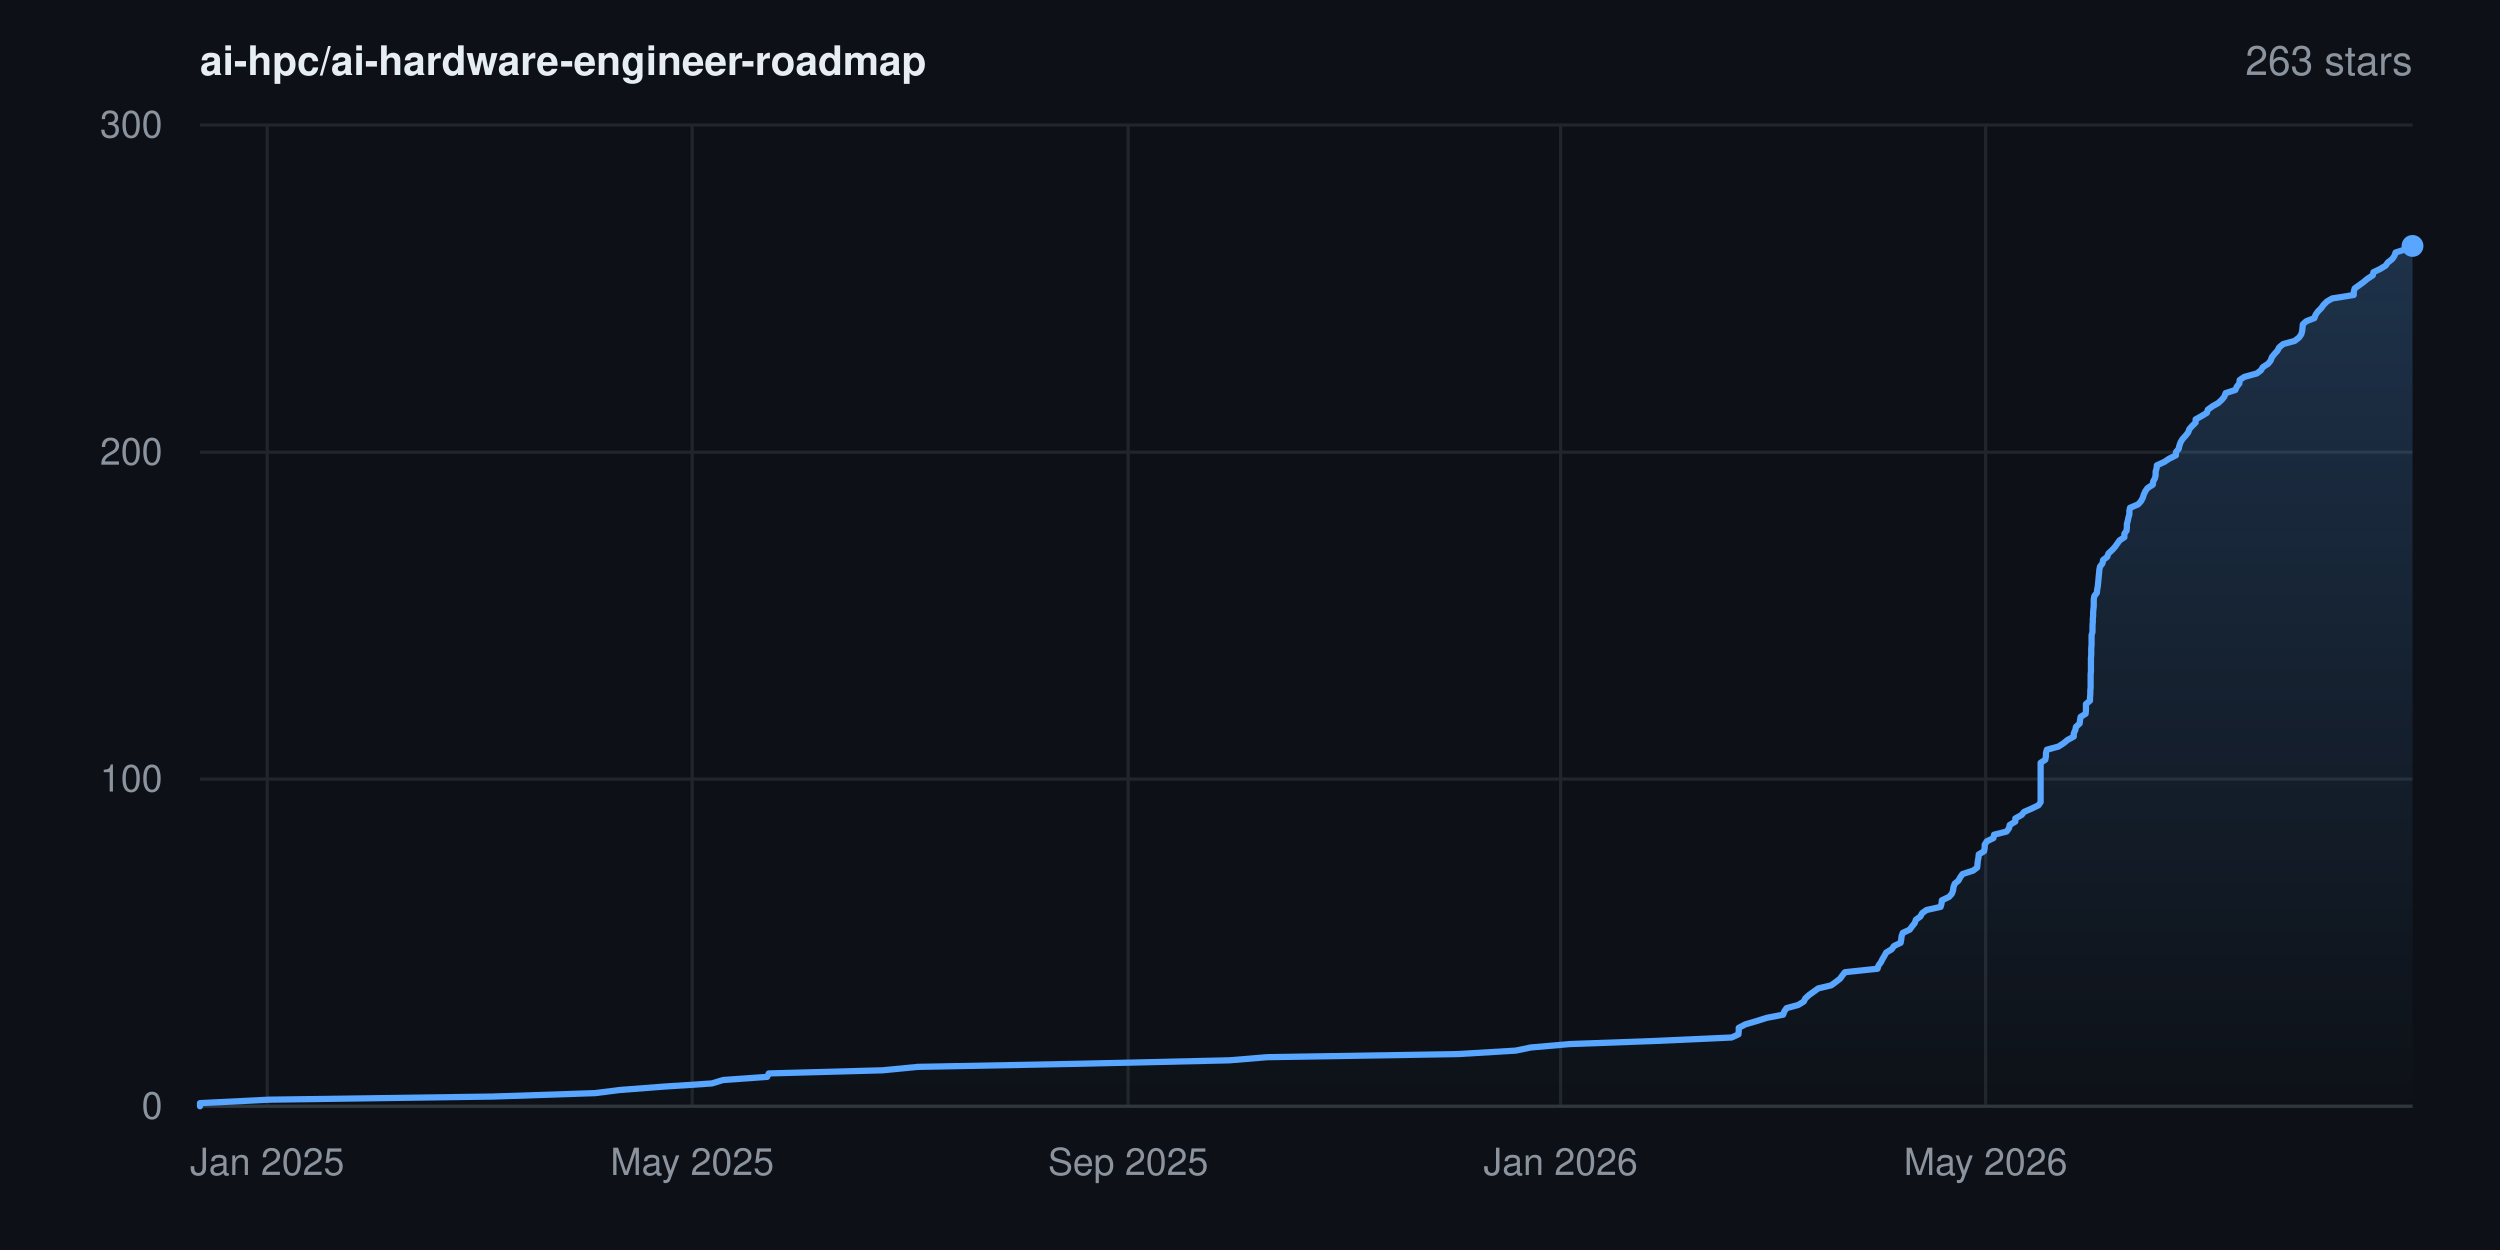
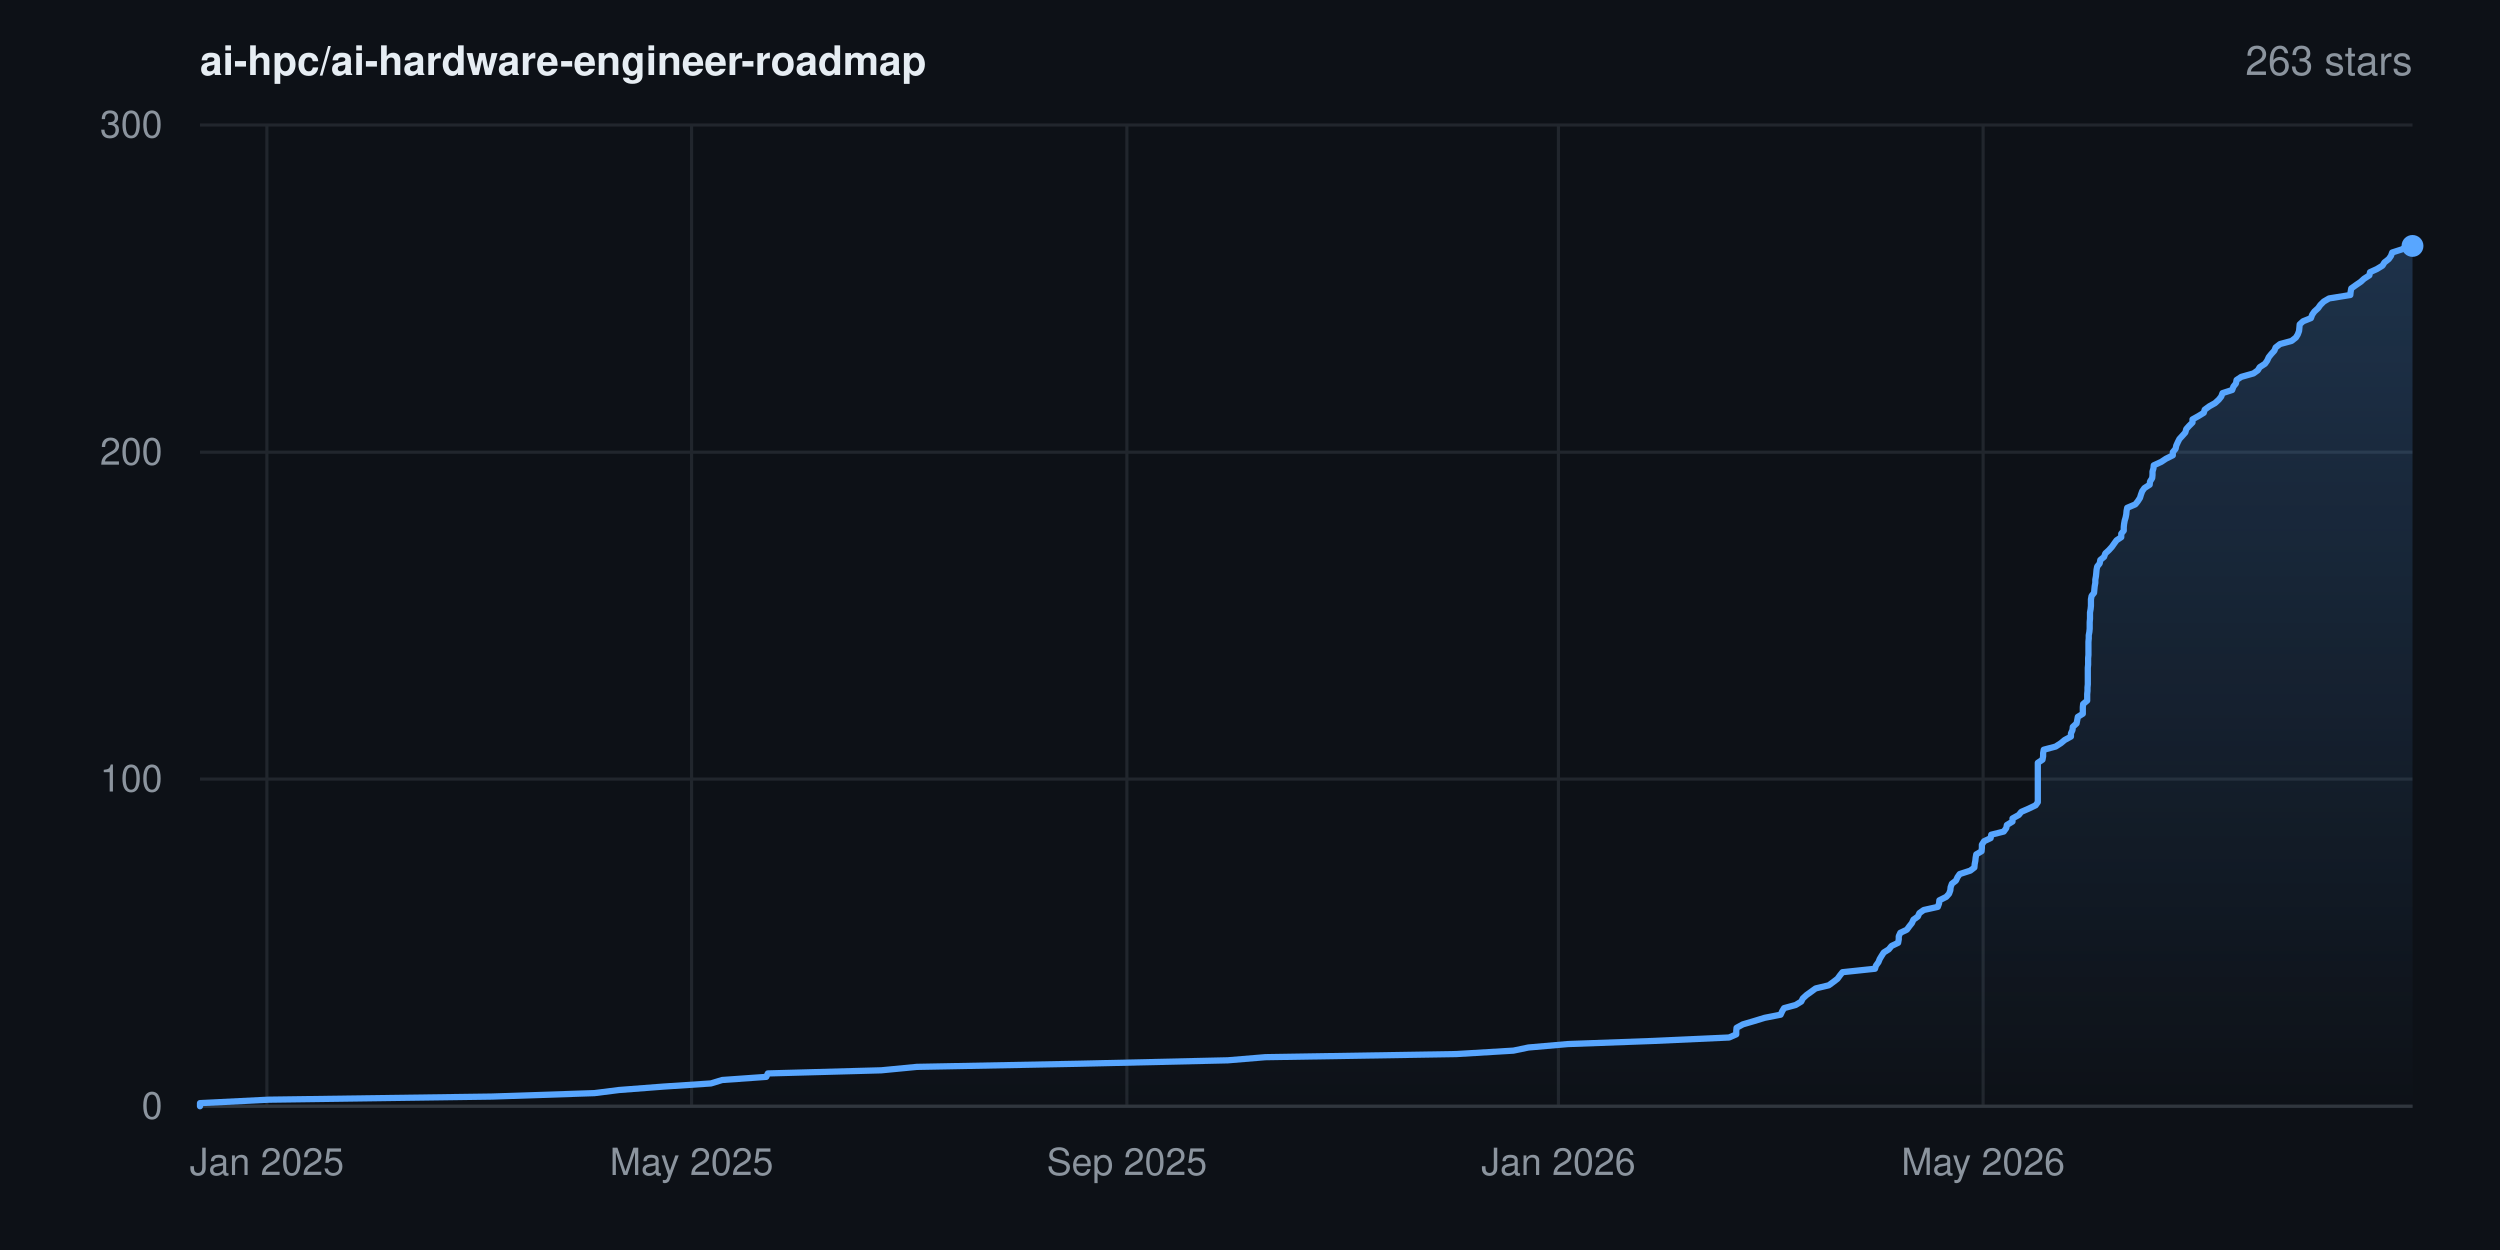
<svg xmlns="http://www.w3.org/2000/svg" width="800" height="400" viewBox="0 0 800 400" font-family="-apple-system,BlinkMacSystemFont,'Segoe UI',Helvetica,Arial,sans-serif" role="img" aria-label="Star history for ai-hpc/ai-hardware-engineer-roadmap: 263 stars">
  <rect width="800" height="400" fill="#0d1117" />
  <defs>
    <linearGradient id="area" x1="0" y1="0" x2="0" y2="1">
      <stop offset="0%" stop-color="#58a6ff" stop-opacity="0.22" />
      <stop offset="100%" stop-color="#58a6ff" stop-opacity="0" />
    </linearGradient>
  </defs>
  <line x1="64" y1="354.0" x2="772" y2="354.0" stroke="#21262d" stroke-width="1" />
  <text x="52" y="358.0" text-anchor="end" font-size="12" fill="#8b949e">0</text>
  <line x1="64" y1="249.3" x2="772" y2="249.3" stroke="#21262d" stroke-width="1" />
  <text x="52" y="253.3" text-anchor="end" font-size="12" fill="#8b949e">100</text>
  <line x1="64" y1="144.7" x2="772" y2="144.7" stroke="#21262d" stroke-width="1" />
  <text x="52" y="148.7" text-anchor="end" font-size="12" fill="#8b949e">200</text>
  <line x1="64" y1="40.0" x2="772" y2="40.0" stroke="#21262d" stroke-width="1" />
  <text x="52" y="44.0" text-anchor="end" font-size="12" fill="#8b949e">300</text>
-   <line x1="85.5" y1="40" x2="85.5" y2="354" stroke="#21262d" stroke-width="1" />
-   <text x="85.5" y="376" text-anchor="middle" font-size="12" fill="#8b949e">Jan 2025</text>
-   <line x1="221.5" y1="40" x2="221.5" y2="354" stroke="#21262d" stroke-width="1" />
-   <text x="221.5" y="376" text-anchor="middle" font-size="12" fill="#8b949e">May 2025</text>
-   <line x1="361.0" y1="40" x2="361.0" y2="354" stroke="#21262d" stroke-width="1" />
-   <text x="361.0" y="376" text-anchor="middle" font-size="12" fill="#8b949e">Sep 2025</text>
-   <line x1="499.4" y1="40" x2="499.4" y2="354" stroke="#21262d" stroke-width="1" />
-   <text x="499.4" y="376" text-anchor="middle" font-size="12" fill="#8b949e">Jan 2026</text>
-   <line x1="635.4" y1="40" x2="635.4" y2="354" stroke="#21262d" stroke-width="1" />
-   <text x="635.4" y="376" text-anchor="middle" font-size="12" fill="#8b949e">May 2026</text>
+   <line x1="85.4" y1="40" x2="85.4" y2="354" stroke="#21262d" stroke-width="1" />
+   <text x="85.4" y="376" text-anchor="middle" font-size="12" fill="#8b949e">Jan 2025</text>
+   <line x1="221.3" y1="40" x2="221.3" y2="354" stroke="#21262d" stroke-width="1" />
+   <text x="221.3" y="376" text-anchor="middle" font-size="12" fill="#8b949e">May 2025</text>
+   <line x1="360.6" y1="40" x2="360.6" y2="354" stroke="#21262d" stroke-width="1" />
+   <text x="360.6" y="376" text-anchor="middle" font-size="12" fill="#8b949e">Sep 2025</text>
+   <line x1="498.7" y1="40" x2="498.7" y2="354" stroke="#21262d" stroke-width="1" />
+   <text x="498.7" y="376" text-anchor="middle" font-size="12" fill="#8b949e">Jan 2026</text>
+   <line x1="634.6" y1="40" x2="634.6" y2="354" stroke="#21262d" stroke-width="1" />
+   <text x="634.6" y="376" text-anchor="middle" font-size="12" fill="#8b949e">May 2026</text>
  <line x1="64" y1="354" x2="772" y2="354" stroke="#30363d" stroke-width="1" />
-   <polygon points="64.0,354.0 64.0,354.0 64.0,353.0 86.0,351.9 157.6,350.9 190.4,349.8 198.3,348.8 212.6,347.7 227.8,346.7 231.4,345.6 245.5,344.6 246.0,343.5 282.4,342.5 293.7,341.4 345.6,340.4 393.4,339.3 405.5,338.3 466.6,337.3 485.0,336.2 489.8,335.2 502.3,334.1 529.8,333.1 554.1,332.0 556.3,331.0 556.4,329.9 556.4,328.9 558.5,327.8 561.9,326.8 565.4,325.7 570.6,324.7 571.0,323.6 571.7,322.6 575.4,321.6 577.2,320.5 577.7,319.5 578.9,318.4 580.3,317.4 581.8,316.3 586.0,315.3 587.5,314.2 588.8,313.2 589.6,312.1 590.4,311.1 600.8,310.0 601.1,309.0 601.9,307.9 602.4,306.9 603.0,305.9 603.6,304.8 605.3,303.8 606.1,302.7 608.2,301.7 608.4,300.6 608.5,299.6 608.9,298.5 611.1,297.5 611.9,296.4 612.7,295.4 613.1,294.3 614.5,293.3 615.1,292.2 616.5,291.2 621.0,290.2 621.3,289.1 621.4,288.1 623.7,287.0 624.6,286.0 625.0,284.9 625.1,283.9 625.5,282.8 626.7,281.8 627.3,280.7 628.0,279.7 631.4,278.6 632.7,277.6 632.8,276.5 632.9,275.5 633.1,274.5 633.2,273.4 634.9,272.4 635.1,271.3 635.1,270.3 635.8,269.2 637.9,268.2 638.1,267.1 642.1,266.1 642.9,265.0 643.1,264.0 644.9,262.9 644.9,261.9 646.9,260.8 647.7,259.8 650.0,258.8 652.3,257.7 653.0,256.7 653.0,255.6 653.0,254.6 653.0,253.5 653.0,252.5 653.0,251.4 653.0,250.4 653.0,249.3 653.0,248.3 653.0,247.2 653.0,246.2 653.0,245.1 653.0,244.1 654.5,243.1 654.7,242.0 654.7,241.0 655.0,239.9 658.7,238.9 660.4,237.8 661.6,236.8 663.6,235.7 663.6,234.7 664.1,233.6 664.3,232.6 665.5,231.5 665.6,230.5 665.8,229.4 667.4,228.4 667.5,227.4 667.5,226.3 667.5,225.3 668.8,224.2 668.8,223.2 668.9,222.1 668.9,221.1 669.0,220.0 669.0,219.0 669.0,217.9 669.0,216.9 669.0,215.8 669.1,214.8 669.1,213.7 669.1,212.7 669.1,211.7 669.1,210.6 669.2,209.6 669.2,208.5 669.2,207.5 669.3,206.4 669.3,205.4 669.3,204.3 669.3,203.3 669.6,202.2 669.6,201.2 669.6,200.1 669.7,199.1 669.7,198.0 669.8,197.0 669.8,196.0 669.9,194.9 670.0,193.9 670.0,192.8 670.0,191.8 670.2,190.7 671.0,189.7 671.1,188.6 671.3,187.6 671.4,186.5 671.5,185.5 671.6,184.4 671.7,183.4 671.8,182.3 672.0,181.3 672.8,180.3 673.0,179.2 674.3,178.2 674.7,177.1 675.8,176.1 676.8,175.0 677.5,174.0 678.3,172.9 679.8,171.9 679.8,170.8 680.5,169.8 680.6,168.7 680.6,167.7 680.9,166.6 681.1,165.6 681.4,164.6 681.4,163.5 681.6,162.5 684.2,161.4 685.1,160.4 685.7,159.3 686.0,158.3 686.5,157.2 687.2,156.2 688.9,155.1 689.0,154.1 689.6,153.0 689.8,152.0 689.8,150.9 690.1,149.9 690.2,148.9 692.6,147.8 694.1,146.8 696.3,145.7 696.3,144.7 697.2,143.6 697.4,142.6 697.8,141.5 698.4,140.5 699.4,139.4 700.2,138.4 700.6,137.3 701.5,136.3 702.6,135.2 702.6,134.2 704.4,133.2 706.2,132.1 706.5,131.1 708.0,130.0 709.8,129.0 711.0,127.9 711.8,126.9 712.2,125.8 715.3,124.8 715.8,123.7 716.6,122.7 716.7,121.6 718.2,120.6 722.2,119.5 723.5,118.5 724.1,117.5 725.8,116.4 726.6,115.4 727.0,114.3 727.8,113.3 728.8,112.2 729.3,111.2 730.6,110.1 734.3,109.1 735.7,108.0 736.4,107.0 736.7,105.9 736.8,104.9 736.9,103.8 738.0,102.8 740.6,101.8 741.0,100.7 741.7,99.7 742.8,98.6 743.5,97.6 744.6,96.5 746.3,95.5 753.2,94.4 753.2,93.4 753.5,92.3 754.9,91.3 756.4,90.2 757.6,89.2 759.3,88.1 759.5,87.1 761.6,86.1 763.4,85.0 764.1,84.0 765.5,82.9 766.2,81.9 766.6,80.8 769.7,79.8 771.7,78.7 772.0,78.7 772.0,354.0" fill="url(#area)" />
-   <polyline points="64.0,354.0 64.0,353.0 86.0,351.9 157.6,350.9 190.4,349.8 198.3,348.8 212.6,347.7 227.8,346.7 231.4,345.6 245.5,344.6 246.0,343.5 282.4,342.5 293.7,341.4 345.6,340.4 393.4,339.3 405.5,338.3 466.6,337.3 485.0,336.2 489.8,335.2 502.3,334.1 529.8,333.1 554.1,332.0 556.3,331.0 556.4,329.9 556.4,328.9 558.5,327.8 561.9,326.8 565.4,325.7 570.6,324.7 571.0,323.6 571.7,322.6 575.4,321.6 577.2,320.5 577.7,319.5 578.9,318.4 580.3,317.4 581.8,316.3 586.0,315.3 587.5,314.2 588.8,313.2 589.6,312.1 590.4,311.1 600.8,310.0 601.1,309.0 601.9,307.9 602.4,306.9 603.0,305.9 603.6,304.8 605.3,303.8 606.1,302.7 608.2,301.7 608.4,300.6 608.5,299.6 608.9,298.5 611.1,297.5 611.9,296.4 612.7,295.4 613.1,294.3 614.5,293.3 615.1,292.2 616.5,291.2 621.0,290.2 621.3,289.1 621.4,288.1 623.7,287.0 624.6,286.0 625.0,284.9 625.1,283.9 625.5,282.8 626.7,281.8 627.3,280.7 628.0,279.7 631.4,278.6 632.7,277.6 632.8,276.5 632.9,275.5 633.1,274.5 633.2,273.4 634.9,272.4 635.1,271.3 635.1,270.3 635.8,269.2 637.9,268.2 638.1,267.1 642.1,266.1 642.9,265.0 643.1,264.0 644.9,262.9 644.9,261.9 646.9,260.8 647.7,259.8 650.0,258.8 652.3,257.7 653.0,256.7 653.0,255.6 653.0,254.6 653.0,253.5 653.0,252.5 653.0,251.4 653.0,250.4 653.0,249.3 653.0,248.3 653.0,247.2 653.0,246.2 653.0,245.1 653.0,244.1 654.5,243.1 654.7,242.0 654.7,241.0 655.0,239.9 658.7,238.9 660.4,237.8 661.6,236.8 663.6,235.7 663.6,234.7 664.1,233.6 664.3,232.6 665.5,231.5 665.6,230.5 665.8,229.4 667.4,228.4 667.5,227.4 667.5,226.3 667.5,225.3 668.8,224.2 668.8,223.2 668.9,222.1 668.9,221.1 669.0,220.0 669.0,219.0 669.0,217.9 669.0,216.9 669.0,215.8 669.1,214.8 669.1,213.7 669.1,212.7 669.1,211.7 669.1,210.6 669.2,209.6 669.2,208.5 669.2,207.5 669.3,206.4 669.3,205.4 669.3,204.3 669.3,203.3 669.6,202.2 669.6,201.2 669.6,200.1 669.7,199.1 669.7,198.0 669.8,197.0 669.8,196.0 669.9,194.9 670.0,193.9 670.0,192.8 670.0,191.8 670.2,190.7 671.0,189.7 671.1,188.6 671.3,187.6 671.4,186.5 671.5,185.5 671.6,184.4 671.7,183.4 671.8,182.3 672.0,181.3 672.8,180.3 673.0,179.2 674.3,178.2 674.7,177.1 675.8,176.1 676.8,175.0 677.5,174.0 678.3,172.9 679.8,171.9 679.8,170.8 680.5,169.8 680.6,168.7 680.6,167.7 680.9,166.6 681.1,165.6 681.4,164.6 681.4,163.5 681.6,162.5 684.2,161.4 685.1,160.4 685.7,159.3 686.0,158.3 686.5,157.2 687.2,156.2 688.9,155.1 689.0,154.1 689.6,153.0 689.8,152.0 689.8,150.9 690.1,149.9 690.2,148.9 692.6,147.8 694.1,146.8 696.3,145.7 696.3,144.7 697.2,143.6 697.4,142.6 697.8,141.5 698.4,140.5 699.4,139.4 700.2,138.4 700.6,137.3 701.5,136.3 702.6,135.2 702.6,134.2 704.4,133.2 706.2,132.1 706.5,131.1 708.0,130.0 709.8,129.0 711.0,127.9 711.8,126.9 712.2,125.8 715.3,124.8 715.8,123.7 716.6,122.7 716.7,121.6 718.2,120.6 722.2,119.5 723.5,118.5 724.1,117.5 725.8,116.4 726.6,115.4 727.0,114.3 727.8,113.3 728.8,112.2 729.3,111.2 730.6,110.1 734.3,109.1 735.7,108.0 736.4,107.0 736.7,105.9 736.8,104.9 736.9,103.8 738.0,102.8 740.6,101.8 741.0,100.7 741.7,99.7 742.8,98.6 743.5,97.6 744.6,96.5 746.3,95.5 753.2,94.4 753.2,93.4 753.5,92.3 754.9,91.3 756.4,90.2 757.6,89.2 759.3,88.1 759.5,87.1 761.6,86.1 763.4,85.0 764.1,84.0 765.5,82.9 766.2,81.9 766.6,80.8 769.7,79.8 771.7,78.7 772.0,78.7" fill="none" stroke="#58a6ff" stroke-width="2" stroke-linejoin="round" stroke-linecap="round" />
+   <polygon points="64.0,354.0 64.0,354.0 64.0,353.0 86.0,351.9 157.4,350.9 190.2,349.8 198.1,348.8 212.4,347.7 227.5,346.7 231.1,345.6 245.2,344.6 245.7,343.5 282.0,342.5 293.4,341.4 345.2,340.4 392.9,339.3 404.9,338.3 466.0,337.3 484.3,336.2 489.1,335.2 501.7,334.1 529.1,333.1 553.3,332.0 555.6,331.0 555.6,329.9 555.7,328.9 557.7,327.8 561.1,326.8 564.7,325.7 569.8,324.7 570.3,323.6 570.9,322.6 574.6,321.6 576.4,320.5 576.9,319.5 578.1,318.4 579.5,317.4 581.0,316.3 585.2,315.3 586.7,314.2 588.0,313.2 588.8,312.1 589.6,311.1 600.0,310.0 600.3,309.0 601.1,307.9 601.5,306.9 602.1,305.9 602.8,304.8 604.4,303.8 605.3,302.7 607.4,301.7 607.6,300.6 607.6,299.6 608.1,298.5 610.2,297.5 611.0,296.4 611.8,295.4 612.3,294.3 613.7,293.3 614.2,292.2 615.6,291.2 620.1,290.2 620.5,289.1 620.6,288.1 622.8,287.0 623.7,286.0 624.1,284.9 624.2,283.9 624.6,282.8 625.9,281.8 626.4,280.7 627.1,279.7 630.5,278.6 631.8,277.6 631.9,276.5 632.1,275.5 632.2,274.5 632.4,273.4 634.1,272.4 634.2,271.3 634.2,270.3 634.9,269.2 637.0,268.2 637.2,267.1 641.2,266.1 642.0,265.0 642.2,264.0 644.0,262.9 644.0,261.9 646.0,260.8 646.8,259.8 649.1,258.8 651.4,257.7 652.1,256.7 652.1,255.6 652.1,254.6 652.1,253.5 652.1,252.5 652.1,251.4 652.1,250.4 652.1,249.3 652.1,248.3 652.1,247.2 652.1,246.2 652.1,245.1 652.1,244.1 653.6,243.1 653.8,242.0 653.8,241.0 654.0,239.9 657.8,238.9 659.5,237.8 660.7,236.8 662.7,235.7 662.7,234.7 663.2,233.6 663.3,232.6 664.5,231.5 664.7,230.5 664.9,229.4 666.5,228.4 666.5,227.4 666.5,226.3 666.6,225.3 667.9,224.2 667.9,223.2 667.9,222.1 668.0,221.1 668.0,220.0 668.1,219.0 668.1,217.9 668.1,216.9 668.1,215.8 668.1,214.8 668.1,213.7 668.2,212.7 668.2,211.7 668.2,210.6 668.3,209.6 668.3,208.5 668.3,207.5 668.3,206.4 668.3,205.4 668.4,204.3 668.4,203.3 668.6,202.2 668.7,201.2 668.7,200.1 668.7,199.1 668.8,198.0 668.8,197.0 668.8,196.0 669.0,194.9 669.1,193.9 669.1,192.8 669.1,191.8 669.3,190.7 670.1,189.7 670.2,188.6 670.3,187.6 670.5,186.5 670.5,185.5 670.7,184.4 670.8,183.4 670.9,182.3 671.1,181.3 671.9,180.3 672.1,179.2 673.3,178.2 673.7,177.1 674.8,176.1 675.8,175.0 676.5,174.0 677.3,172.9 678.8,171.9 678.8,170.8 679.6,169.8 679.6,168.7 679.7,167.7 679.9,166.6 680.2,165.6 680.4,164.6 680.5,163.5 680.7,162.5 683.3,161.4 684.1,160.4 684.8,159.3 685.1,158.3 685.5,157.2 686.2,156.2 687.9,155.1 688.0,154.1 688.7,153.0 688.8,152.0 688.8,150.9 689.1,149.9 689.2,148.9 691.6,147.8 693.1,146.8 695.3,145.7 695.3,144.7 696.2,143.6 696.4,142.6 696.9,141.5 697.4,140.5 698.4,139.4 699.3,138.4 699.6,137.3 700.5,136.3 701.6,135.2 701.6,134.2 703.4,133.2 705.2,132.1 705.5,131.1 707.0,130.0 708.8,129.0 710.0,127.9 710.8,126.9 711.2,125.8 714.3,124.8 714.7,123.7 715.5,122.7 715.7,121.6 717.2,120.6 721.1,119.5 722.5,118.5 723.1,117.5 724.8,116.4 725.5,115.4 726.0,114.3 726.8,113.3 727.8,112.2 728.2,111.2 729.6,110.1 733.3,109.1 734.7,108.0 735.3,107.0 735.7,105.9 735.8,104.9 735.9,103.8 737.0,102.8 739.5,101.8 739.9,100.7 740.6,99.7 741.8,98.6 742.5,97.6 743.6,96.5 745.3,95.5 752.1,94.4 752.2,93.4 752.4,92.3 753.8,91.3 755.4,90.2 756.5,89.2 758.2,88.1 758.4,87.1 760.6,86.1 762.4,85.0 763.0,84.0 764.4,82.9 765.1,81.9 765.5,80.8 768.6,79.8 770.6,78.7 772.0,78.7 772.0,354.0" fill="url(#area)" />
+   <polyline points="64.0,354.0 64.0,353.0 86.0,351.9 157.4,350.9 190.2,349.8 198.1,348.8 212.4,347.7 227.5,346.7 231.1,345.6 245.2,344.6 245.7,343.5 282.0,342.5 293.4,341.4 345.2,340.4 392.9,339.3 404.9,338.3 466.0,337.3 484.3,336.2 489.1,335.2 501.7,334.1 529.1,333.1 553.3,332.0 555.6,331.0 555.6,329.9 555.7,328.9 557.7,327.8 561.1,326.8 564.7,325.7 569.8,324.7 570.3,323.6 570.9,322.6 574.6,321.6 576.4,320.5 576.9,319.5 578.1,318.4 579.5,317.4 581.0,316.3 585.2,315.3 586.7,314.2 588.0,313.2 588.8,312.1 589.6,311.1 600.0,310.0 600.3,309.0 601.1,307.9 601.5,306.9 602.1,305.9 602.8,304.8 604.4,303.8 605.3,302.7 607.4,301.7 607.6,300.6 607.6,299.6 608.1,298.5 610.2,297.5 611.0,296.4 611.8,295.4 612.3,294.3 613.7,293.3 614.2,292.2 615.6,291.2 620.1,290.2 620.5,289.1 620.6,288.1 622.8,287.0 623.7,286.0 624.1,284.9 624.2,283.9 624.6,282.8 625.9,281.8 626.4,280.7 627.1,279.7 630.5,278.6 631.8,277.6 631.9,276.5 632.1,275.5 632.2,274.5 632.4,273.4 634.1,272.4 634.2,271.3 634.2,270.3 634.9,269.2 637.0,268.2 637.2,267.1 641.2,266.1 642.0,265.0 642.2,264.0 644.0,262.9 644.0,261.9 646.0,260.8 646.8,259.8 649.1,258.8 651.4,257.7 652.1,256.7 652.1,255.6 652.1,254.6 652.1,253.5 652.1,252.5 652.1,251.4 652.1,250.4 652.1,249.3 652.1,248.3 652.1,247.2 652.1,246.2 652.1,245.1 652.1,244.1 653.6,243.1 653.8,242.0 653.8,241.0 654.0,239.9 657.8,238.9 659.5,237.8 660.7,236.8 662.7,235.7 662.7,234.7 663.2,233.6 663.3,232.6 664.5,231.5 664.7,230.5 664.9,229.4 666.5,228.4 666.5,227.4 666.5,226.3 666.6,225.3 667.9,224.2 667.9,223.2 667.9,222.1 668.0,221.1 668.0,220.0 668.1,219.0 668.1,217.9 668.1,216.9 668.1,215.8 668.1,214.8 668.1,213.7 668.2,212.7 668.2,211.7 668.2,210.6 668.3,209.6 668.3,208.5 668.3,207.5 668.3,206.4 668.3,205.4 668.4,204.3 668.4,203.3 668.6,202.2 668.7,201.2 668.7,200.1 668.7,199.1 668.8,198.0 668.8,197.0 668.8,196.0 669.0,194.9 669.1,193.9 669.1,192.8 669.1,191.8 669.3,190.7 670.1,189.7 670.2,188.6 670.3,187.6 670.5,186.5 670.5,185.5 670.7,184.4 670.8,183.4 670.9,182.3 671.1,181.3 671.9,180.3 672.1,179.2 673.3,178.2 673.7,177.1 674.8,176.1 675.8,175.0 676.5,174.0 677.3,172.9 678.8,171.9 678.8,170.8 679.6,169.8 679.6,168.7 679.7,167.7 679.9,166.6 680.2,165.6 680.4,164.6 680.5,163.5 680.7,162.5 683.3,161.4 684.1,160.4 684.8,159.3 685.1,158.3 685.5,157.2 686.2,156.2 687.9,155.1 688.0,154.1 688.7,153.0 688.8,152.0 688.8,150.9 689.1,149.9 689.2,148.9 691.6,147.8 693.1,146.8 695.3,145.7 695.3,144.7 696.2,143.6 696.4,142.6 696.9,141.5 697.4,140.5 698.4,139.4 699.3,138.4 699.6,137.3 700.5,136.3 701.6,135.2 701.6,134.2 703.4,133.2 705.2,132.1 705.5,131.1 707.0,130.0 708.8,129.0 710.0,127.9 710.8,126.9 711.2,125.8 714.3,124.8 714.7,123.7 715.5,122.7 715.7,121.6 717.2,120.6 721.1,119.5 722.5,118.5 723.1,117.5 724.8,116.4 725.5,115.4 726.0,114.3 726.8,113.3 727.8,112.2 728.2,111.2 729.6,110.1 733.3,109.1 734.7,108.0 735.3,107.0 735.7,105.9 735.8,104.9 735.9,103.8 737.0,102.8 739.5,101.8 739.9,100.7 740.6,99.7 741.8,98.6 742.5,97.6 743.6,96.5 745.3,95.5 752.1,94.4 752.2,93.4 752.4,92.3 753.8,91.3 755.4,90.2 756.5,89.2 758.2,88.1 758.4,87.1 760.6,86.1 762.4,85.0 763.0,84.0 764.4,82.9 765.1,81.9 765.5,80.8 768.6,79.8 770.6,78.7 772.0,78.7" fill="none" stroke="#58a6ff" stroke-width="2" stroke-linejoin="round" stroke-linecap="round" />
  <circle cx="772.0" cy="78.7" r="3.5" fill="#58a6ff" />
  <text x="64" y="24" font-size="13" font-weight="600" fill="#e6edf3">ai-hpc/ai-hardware-engineer-roadmap</text>
  <text x="772" y="24" text-anchor="end" font-size="13" fill="#8b949e">263 stars</text>
</svg>
